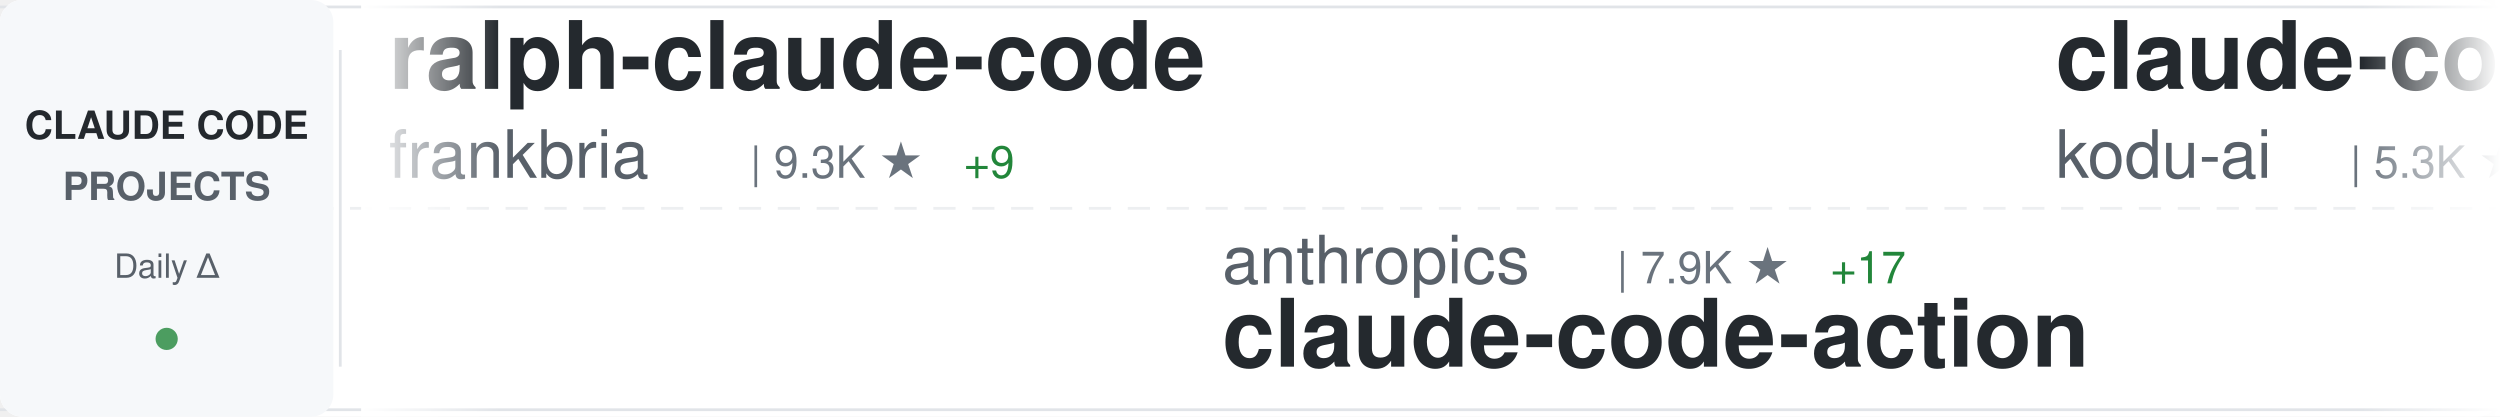
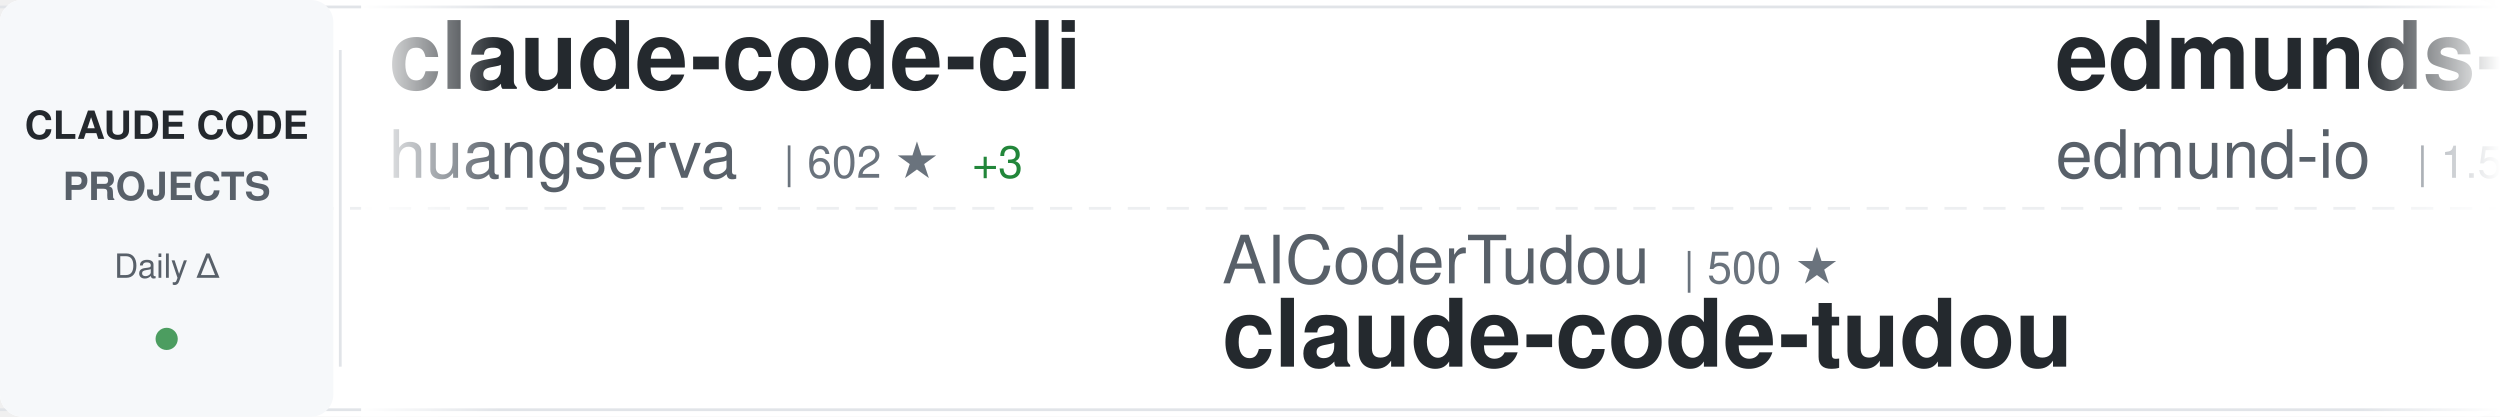
<svg xmlns="http://www.w3.org/2000/svg" width="900" height="150">
  <defs>
    <linearGradient id="awesomeLeftFade" x1="0%" y1="0%" x2="100%" y2="0%">
      <stop offset="0%" style="stop-color:#ffffff;stop-opacity:1" />
      <stop offset="100%" style="stop-color:#ffffff;stop-opacity:0" />
    </linearGradient>
    <linearGradient id="awesomeRightFade" x1="0%" y1="0%" x2="100%" y2="0%">
      <stop offset="0%" style="stop-color:#ffffff;stop-opacity:0" />
      <stop offset="100%" style="stop-color:#ffffff;stop-opacity:1" />
    </linearGradient>
  </defs>
  <rect width="900" height="150" fill="#ffffff" rx="8" />
  <rect x="0" y="2" width="900" height="1" fill="#e1e4e8" />
  <rect x="0" y="147" width="900" height="1" fill="#e1e4e8" />
  <line x1="0" y1="75" x2="900" y2="75" stroke="#e1e4e8" stroke-width="1" stroke-dasharray="8 6" opacity="0.6" />
  <rect x="0" y="0" width="120" height="150" fill="#f6f8fa" rx="8" />
  <text x="60" y="50" font-family="-apple-system, BlinkMacSystemFont, 'Segoe UI', Helvetica, Arial, sans-serif" font-size="14" font-weight="600" fill="#24292e" text-anchor="middle">CLAUDE CODE</text>
  <text x="60" y="72" font-family="-apple-system, BlinkMacSystemFont, 'Segoe UI', Helvetica, Arial, sans-serif" font-size="14" font-weight="600" fill="#586069" text-anchor="middle">PROJECTS</text>
  <text x="60" y="100" font-family="-apple-system, BlinkMacSystemFont, 'Segoe UI', Helvetica, Arial, sans-serif" font-size="12" font-weight="500" fill="#586069" text-anchor="middle">Daily Δ</text>
  <circle cx="60" cy="122" r="4" fill="#22863a" opacity="0.8" />
  <rect x="122" y="18" width="1" height="114" fill="#e1e4e8" />
  <clipPath id="awesomeTickerClip">
    <rect x="130" y="0" width="770" height="150" />
  </clipPath>
  <g clip-path="url(#awesomeTickerClip)">
    <g id="awesomeTickerItems">
      <animateTransform attributeName="transform" attributeType="XML" type="translate" from="0 0" to="-3000 0" dur="54s" repeatCount="indefinite" />
      <g transform="translate(0, 0)">
-         <text x="140" y="32" font-family="-apple-system, BlinkMacSystemFont, 'Segoe UI', Helvetica, Arial, sans-serif" font-size="34" font-weight="600" fill="#24292e">ralph-claude-code</text>
-         <text x="140" y="64" font-family="-apple-system, BlinkMacSystemFont, 'Segoe UI', Helvetica, Arial, sans-serif" font-size="24" font-weight="400" fill="#586069">frankbria</text>
-         <text x="270" y="64" font-family="-apple-system, BlinkMacSystemFont, 'Segoe UI', Helvetica, Arial, sans-serif" font-size="16" font-weight="500" fill="#6a737d">| 9.3K ★</text>
-         <text x="347" y="64" font-family="-apple-system, BlinkMacSystemFont, 'Segoe UI', Helvetica, Arial, sans-serif" font-size="16" font-weight="500" fill="#22863a"> +9</text>
+         <text x="140" y="32" font-family="-apple-system, BlinkMacSystemFont, 'Segoe UI', Helvetica, Arial, sans-serif" font-size="34" font-weight="600" fill="#24292e">claude-code-cli</text>
+         <text x="140" y="64" font-family="-apple-system, BlinkMacSystemFont, 'Segoe UI', Helvetica, Arial, sans-serif" font-size="24" font-weight="400" fill="#586069">huangserva</text>
+         <text x="282" y="64" font-family="-apple-system, BlinkMacSystemFont, 'Segoe UI', Helvetica, Arial, sans-serif" font-size="16" font-weight="500" fill="#6a737d">| 602 ★</text>
+         <text x="350" y="64" font-family="-apple-system, BlinkMacSystemFont, 'Segoe UI', Helvetica, Arial, sans-serif" font-size="16" font-weight="500" fill="#22863a"> +3</text>
      </g>
      <g transform="translate(300, 0)">
-         <text x="140" y="102" font-family="-apple-system, BlinkMacSystemFont, 'Segoe UI', Helvetica, Arial, sans-serif" font-size="24" font-weight="400" fill="#586069">anthropics</text>
-         <text x="282" y="102" font-family="-apple-system, BlinkMacSystemFont, 'Segoe UI', Helvetica, Arial, sans-serif" font-size="16" font-weight="500" fill="#6a737d">| 7.9K ★</text>
-         <text x="359" y="102" font-family="-apple-system, BlinkMacSystemFont, 'Segoe UI', Helvetica, Arial, sans-serif" font-size="16" font-weight="500" fill="#22863a"> +17</text>
-         <text x="140" y="132" font-family="-apple-system, BlinkMacSystemFont, 'Segoe UI', Helvetica, Arial, sans-serif" font-size="34" font-weight="600" fill="#24292e">claude-code-action</text>
+         <text x="140" y="102" font-family="-apple-system, BlinkMacSystemFont, 'Segoe UI', Helvetica, Arial, sans-serif" font-size="24" font-weight="400" fill="#586069">AICoderTudou</text>
+         <text x="306" y="102" font-family="-apple-system, BlinkMacSystemFont, 'Segoe UI', Helvetica, Arial, sans-serif" font-size="16" font-weight="500" fill="#6a737d">| 500 ★</text>
+         <text x="140" y="132" font-family="-apple-system, BlinkMacSystemFont, 'Segoe UI', Helvetica, Arial, sans-serif" font-size="34" font-weight="600" fill="#24292e">claude-code-tudou</text>
      </g>
      <g transform="translate(600, 0)">
-         <text x="140" y="32" font-family="-apple-system, BlinkMacSystemFont, 'Segoe UI', Helvetica, Arial, sans-serif" font-size="34" font-weight="600" fill="#24292e">claude-coder</text>
-         <text x="140" y="64" font-family="-apple-system, BlinkMacSystemFont, 'Segoe UI', Helvetica, Arial, sans-serif" font-size="24" font-weight="400" fill="#586069">kodu-ai</text>
-         <text x="246" y="64" font-family="-apple-system, BlinkMacSystemFont, 'Segoe UI', Helvetica, Arial, sans-serif" font-size="16" font-weight="500" fill="#6a737d">| 5.3K ★</text>
+         <text x="140" y="32" font-family="-apple-system, BlinkMacSystemFont, 'Segoe UI', Helvetica, Arial, sans-serif" font-size="34" font-weight="600" fill="#24292e">edmunds-claude-code</text>
+         <text x="140" y="64" font-family="-apple-system, BlinkMacSystemFont, 'Segoe UI', Helvetica, Arial, sans-serif" font-size="24" font-weight="400" fill="#586069">edmund-io</text>
+         <text x="270" y="64" font-family="-apple-system, BlinkMacSystemFont, 'Segoe UI', Helvetica, Arial, sans-serif" font-size="16" font-weight="500" fill="#6a737d">| 1.5K ★</text>
+         <text x="347" y="64" font-family="-apple-system, BlinkMacSystemFont, 'Segoe UI', Helvetica, Arial, sans-serif" font-size="16" font-weight="500" fill="#22863a"> +1</text>
      </g>
      <g transform="translate(900, 0)">
-         <text x="140" y="102" font-family="-apple-system, BlinkMacSystemFont, 'Segoe UI', Helvetica, Arial, sans-serif" font-size="24" font-weight="400" fill="#586069">AprilNEA</text>
-         <text x="258" y="102" font-family="-apple-system, BlinkMacSystemFont, 'Segoe UI', Helvetica, Arial, sans-serif" font-size="16" font-weight="500" fill="#6a737d">| 385 ★</text>
-         <text x="326" y="102" font-family="-apple-system, BlinkMacSystemFont, 'Segoe UI', Helvetica, Arial, sans-serif" font-size="16" font-weight="500" fill="#22863a"> +1</text>
-         <text x="140" y="132" font-family="-apple-system, BlinkMacSystemFont, 'Segoe UI', Helvetica, Arial, sans-serif" font-size="34" font-weight="600" fill="#24292e">claude-code-source</text>
+         <text x="140" y="102" font-family="-apple-system, BlinkMacSystemFont, 'Segoe UI', Helvetica, Arial, sans-serif" font-size="24" font-weight="400" fill="#586069">claude-code-best</text>
+         <text x="354" y="102" font-family="-apple-system, BlinkMacSystemFont, 'Segoe UI', Helvetica, Arial, sans-serif" font-size="16" font-weight="500" fill="#6a737d">| 19.7K ★</text>
+         <text x="440" y="102" font-family="-apple-system, BlinkMacSystemFont, 'Segoe UI', Helvetica, Arial, sans-serif" font-size="16" font-weight="500" fill="#22863a"> +71</text>
+         <text x="140" y="132" font-family="-apple-system, BlinkMacSystemFont, 'Segoe UI', Helvetica, Arial, sans-serif" font-size="34" font-weight="600" fill="#24292e">claude-code</text>
      </g>
      <g transform="translate(1200, 0)">
-         <text x="140" y="32" font-family="-apple-system, BlinkMacSystemFont, 'Segoe UI', Helvetica, Arial, sans-serif" font-size="34" font-weight="600" fill="#24292e">pi-vs-claude-code</text>
-         <text x="140" y="64" font-family="-apple-system, BlinkMacSystemFont, 'Segoe UI', Helvetica, Arial, sans-serif" font-size="24" font-weight="400" fill="#586069">disler</text>
-         <text x="234" y="64" font-family="-apple-system, BlinkMacSystemFont, 'Segoe UI', Helvetica, Arial, sans-serif" font-size="16" font-weight="500" fill="#6a737d">| 1.3K ★</text>
-         <text x="311" y="64" font-family="-apple-system, BlinkMacSystemFont, 'Segoe UI', Helvetica, Arial, sans-serif" font-size="16" font-weight="500" fill="#22863a"> +3</text>
+         <text x="140" y="32" font-family="-apple-system, BlinkMacSystemFont, 'Segoe UI', Helvetica, Arial, sans-serif" font-size="34" font-weight="600" fill="#24292e">claude-code</text>
+         <text x="140" y="64" font-family="-apple-system, BlinkMacSystemFont, 'Segoe UI', Helvetica, Arial, sans-serif" font-size="24" font-weight="400" fill="#586069">isboyjc</text>
+         <text x="246" y="64" font-family="-apple-system, BlinkMacSystemFont, 'Segoe UI', Helvetica, Arial, sans-serif" font-size="16" font-weight="500" fill="#6a737d">| 158 ★</text>
      </g>
      <g transform="translate(1500, 0)">
-         <text x="140" y="102" font-family="-apple-system, BlinkMacSystemFont, 'Segoe UI', Helvetica, Arial, sans-serif" font-size="24" font-weight="400" fill="#586069">Cranot</text>
-         <text x="234" y="102" font-family="-apple-system, BlinkMacSystemFont, 'Segoe UI', Helvetica, Arial, sans-serif" font-size="16" font-weight="500" fill="#6a737d">| 2.8K ★</text>
+         <text x="140" y="102" font-family="-apple-system, BlinkMacSystemFont, 'Segoe UI', Helvetica, Arial, sans-serif" font-size="24" font-weight="400" fill="#586069">Windy3f3f3f3f</text>
+         <text x="318" y="102" font-family="-apple-system, BlinkMacSystemFont, 'Segoe UI', Helvetica, Arial, sans-serif" font-size="16" font-weight="500" fill="#6a737d">| 1.4K ★</text>
+         <text x="395" y="102" font-family="-apple-system, BlinkMacSystemFont, 'Segoe UI', Helvetica, Arial, sans-serif" font-size="16" font-weight="500" fill="#22863a"> +10</text>
+         <text x="140" y="132" font-family="-apple-system, BlinkMacSystemFont, 'Segoe UI', Helvetica, Arial, sans-serif" font-size="34" font-weight="600" fill="#24292e">claude-code-from-scratch</text>
+       </g>
+       <g transform="translate(1800, 0)">
+         <text x="140" y="32" font-family="-apple-system, BlinkMacSystemFont, 'Segoe UI', Helvetica, Arial, sans-serif" font-size="34" font-weight="600" fill="#24292e">collection-claude-code-s...</text>
+         <text x="140" y="64" font-family="-apple-system, BlinkMacSystemFont, 'Segoe UI', Helvetica, Arial, sans-serif" font-size="24" font-weight="400" fill="#586069">chauncygu</text>
+         <text x="270" y="64" font-family="-apple-system, BlinkMacSystemFont, 'Segoe UI', Helvetica, Arial, sans-serif" font-size="16" font-weight="500" fill="#6a737d">| 2.6K ★</text>
+         <text x="347" y="64" font-family="-apple-system, BlinkMacSystemFont, 'Segoe UI', Helvetica, Arial, sans-serif" font-size="16" font-weight="500" fill="#22863a"> +4</text>
+       </g>
+       <g transform="translate(2100, 0)">
+         <text x="140" y="102" font-family="-apple-system, BlinkMacSystemFont, 'Segoe UI', Helvetica, Arial, sans-serif" font-size="24" font-weight="400" fill="#586069">zebbern</text>
+         <text x="246" y="102" font-family="-apple-system, BlinkMacSystemFont, 'Segoe UI', Helvetica, Arial, sans-serif" font-size="16" font-weight="500" fill="#6a737d">| 4.2K ★</text>
+         <text x="323" y="102" font-family="-apple-system, BlinkMacSystemFont, 'Segoe UI', Helvetica, Arial, sans-serif" font-size="16" font-weight="500" fill="#22863a"> +2</text>
        <text x="140" y="132" font-family="-apple-system, BlinkMacSystemFont, 'Segoe UI', Helvetica, Arial, sans-serif" font-size="34" font-weight="600" fill="#24292e">claude-code-guide</text>
      </g>
-       <g transform="translate(1800, 0)">
-         <text x="140" y="32" font-family="-apple-system, BlinkMacSystemFont, 'Segoe UI', Helvetica, Arial, sans-serif" font-size="34" font-weight="600" fill="#24292e">claude-code</text>
-         <text x="140" y="64" font-family="-apple-system, BlinkMacSystemFont, 'Segoe UI', Helvetica, Arial, sans-serif" font-size="24" font-weight="400" fill="#586069">jarmuine</text>
-         <text x="258" y="64" font-family="-apple-system, BlinkMacSystemFont, 'Segoe UI', Helvetica, Arial, sans-serif" font-size="16" font-weight="500" fill="#6a737d">| 2.2K ★</text>
-         <text x="335" y="64" font-family="-apple-system, BlinkMacSystemFont, 'Segoe UI', Helvetica, Arial, sans-serif" font-size="16" font-weight="500" fill="#22863a"> +4</text>
-       </g>
-       <g transform="translate(2100, 0)">
-         <text x="140" y="102" font-family="-apple-system, BlinkMacSystemFont, 'Segoe UI', Helvetica, Arial, sans-serif" font-size="24" font-weight="400" fill="#586069">T-Lab-CUHKSZ</text>
-         <text x="306" y="102" font-family="-apple-system, BlinkMacSystemFont, 'Segoe UI', Helvetica, Arial, sans-serif" font-size="16" font-weight="500" fill="#6a737d">| 317 ★</text>
-         <text x="140" y="132" font-family="-apple-system, BlinkMacSystemFont, 'Segoe UI', Helvetica, Arial, sans-serif" font-size="34" font-weight="600" fill="#24292e">claude-code</text>
-       </g>
      <g transform="translate(2400, 0)">
-         <text x="140" y="32" font-family="-apple-system, BlinkMacSystemFont, 'Segoe UI', Helvetica, Arial, sans-serif" font-size="34" font-weight="600" fill="#24292e">Open-ClaudeCode</text>
-         <text x="140" y="64" font-family="-apple-system, BlinkMacSystemFont, 'Segoe UI', Helvetica, Arial, sans-serif" font-size="24" font-weight="400" fill="#586069">LING71671</text>
-         <text x="270" y="64" font-family="-apple-system, BlinkMacSystemFont, 'Segoe UI', Helvetica, Arial, sans-serif" font-size="16" font-weight="500" fill="#6a737d">| 876 ★</text>
-         <text x="338" y="64" font-family="-apple-system, BlinkMacSystemFont, 'Segoe UI', Helvetica, Arial, sans-serif" font-size="16" font-weight="500" fill="#22863a"> +1</text>
+         <text x="140" y="32" font-family="-apple-system, BlinkMacSystemFont, 'Segoe UI', Helvetica, Arial, sans-serif" font-size="34" font-weight="600" fill="#24292e">claude-code-guide</text>
+         <text x="140" y="64" font-family="-apple-system, BlinkMacSystemFont, 'Segoe UI', Helvetica, Arial, sans-serif" font-size="24" font-weight="400" fill="#586069">Cranot</text>
+         <text x="234" y="64" font-family="-apple-system, BlinkMacSystemFont, 'Segoe UI', Helvetica, Arial, sans-serif" font-size="16" font-weight="500" fill="#6a737d">| 2.8K ★</text>
      </g>
      <g transform="translate(2700, 0)">
-         <text x="140" y="102" font-family="-apple-system, BlinkMacSystemFont, 'Segoe UI', Helvetica, Arial, sans-serif" font-size="24" font-weight="400" fill="#586069">tanbiralam</text>
-         <text x="282" y="102" font-family="-apple-system, BlinkMacSystemFont, 'Segoe UI', Helvetica, Arial, sans-serif" font-size="16" font-weight="500" fill="#6a737d">| 1.8K ★</text>
-         <text x="359" y="102" font-family="-apple-system, BlinkMacSystemFont, 'Segoe UI', Helvetica, Arial, sans-serif" font-size="16" font-weight="500" fill="#22863a"> +8</text>
-         <text x="140" y="132" font-family="-apple-system, BlinkMacSystemFont, 'Segoe UI', Helvetica, Arial, sans-serif" font-size="34" font-weight="600" fill="#24292e">claude-code</text>
+         <text x="140" y="102" font-family="-apple-system, BlinkMacSystemFont, 'Segoe UI', Helvetica, Arial, sans-serif" font-size="24" font-weight="400" fill="#586069">ChrisWiles</text>
+         <text x="282" y="102" font-family="-apple-system, BlinkMacSystemFont, 'Segoe UI', Helvetica, Arial, sans-serif" font-size="16" font-weight="500" fill="#6a737d">| 5.9K ★</text>
+         <text x="359" y="102" font-family="-apple-system, BlinkMacSystemFont, 'Segoe UI', Helvetica, Arial, sans-serif" font-size="16" font-weight="500" fill="#22863a"> +3</text>
+         <text x="140" y="132" font-family="-apple-system, BlinkMacSystemFont, 'Segoe UI', Helvetica, Arial, sans-serif" font-size="34" font-weight="600" fill="#24292e">claude-code-showcase</text>
      </g>
      <g transform="translate(3000, 0)">
-         <text x="140" y="32" font-family="-apple-system, BlinkMacSystemFont, 'Segoe UI', Helvetica, Arial, sans-serif" font-size="34" font-weight="600" fill="#24292e">ralph-claude-code</text>
-         <text x="140" y="64" font-family="-apple-system, BlinkMacSystemFont, 'Segoe UI', Helvetica, Arial, sans-serif" font-size="24" font-weight="400" fill="#586069">frankbria</text>
-         <text x="270" y="64" font-family="-apple-system, BlinkMacSystemFont, 'Segoe UI', Helvetica, Arial, sans-serif" font-size="16" font-weight="500" fill="#6a737d">| 9.3K ★</text>
-         <text x="347" y="64" font-family="-apple-system, BlinkMacSystemFont, 'Segoe UI', Helvetica, Arial, sans-serif" font-size="16" font-weight="500" fill="#22863a"> +9</text>
+         <text x="140" y="32" font-family="-apple-system, BlinkMacSystemFont, 'Segoe UI', Helvetica, Arial, sans-serif" font-size="34" font-weight="600" fill="#24292e">claude-code-cli</text>
+         <text x="140" y="64" font-family="-apple-system, BlinkMacSystemFont, 'Segoe UI', Helvetica, Arial, sans-serif" font-size="24" font-weight="400" fill="#586069">huangserva</text>
+         <text x="282" y="64" font-family="-apple-system, BlinkMacSystemFont, 'Segoe UI', Helvetica, Arial, sans-serif" font-size="16" font-weight="500" fill="#6a737d">| 602 ★</text>
+         <text x="350" y="64" font-family="-apple-system, BlinkMacSystemFont, 'Segoe UI', Helvetica, Arial, sans-serif" font-size="16" font-weight="500" fill="#22863a"> +3</text>
      </g>
      <g transform="translate(3300, 0)">
-         <text x="140" y="102" font-family="-apple-system, BlinkMacSystemFont, 'Segoe UI', Helvetica, Arial, sans-serif" font-size="24" font-weight="400" fill="#586069">anthropics</text>
-         <text x="282" y="102" font-family="-apple-system, BlinkMacSystemFont, 'Segoe UI', Helvetica, Arial, sans-serif" font-size="16" font-weight="500" fill="#6a737d">| 7.9K ★</text>
-         <text x="359" y="102" font-family="-apple-system, BlinkMacSystemFont, 'Segoe UI', Helvetica, Arial, sans-serif" font-size="16" font-weight="500" fill="#22863a"> +17</text>
-         <text x="140" y="132" font-family="-apple-system, BlinkMacSystemFont, 'Segoe UI', Helvetica, Arial, sans-serif" font-size="34" font-weight="600" fill="#24292e">claude-code-action</text>
+         <text x="140" y="102" font-family="-apple-system, BlinkMacSystemFont, 'Segoe UI', Helvetica, Arial, sans-serif" font-size="24" font-weight="400" fill="#586069">AICoderTudou</text>
+         <text x="306" y="102" font-family="-apple-system, BlinkMacSystemFont, 'Segoe UI', Helvetica, Arial, sans-serif" font-size="16" font-weight="500" fill="#6a737d">| 500 ★</text>
+         <text x="140" y="132" font-family="-apple-system, BlinkMacSystemFont, 'Segoe UI', Helvetica, Arial, sans-serif" font-size="34" font-weight="600" fill="#24292e">claude-code-tudou</text>
      </g>
      <g transform="translate(3600, 0)">
-         <text x="140" y="32" font-family="-apple-system, BlinkMacSystemFont, 'Segoe UI', Helvetica, Arial, sans-serif" font-size="34" font-weight="600" fill="#24292e">claude-coder</text>
-         <text x="140" y="64" font-family="-apple-system, BlinkMacSystemFont, 'Segoe UI', Helvetica, Arial, sans-serif" font-size="24" font-weight="400" fill="#586069">kodu-ai</text>
-         <text x="246" y="64" font-family="-apple-system, BlinkMacSystemFont, 'Segoe UI', Helvetica, Arial, sans-serif" font-size="16" font-weight="500" fill="#6a737d">| 5.3K ★</text>
+         <text x="140" y="32" font-family="-apple-system, BlinkMacSystemFont, 'Segoe UI', Helvetica, Arial, sans-serif" font-size="34" font-weight="600" fill="#24292e">edmunds-claude-code</text>
+         <text x="140" y="64" font-family="-apple-system, BlinkMacSystemFont, 'Segoe UI', Helvetica, Arial, sans-serif" font-size="24" font-weight="400" fill="#586069">edmund-io</text>
+         <text x="270" y="64" font-family="-apple-system, BlinkMacSystemFont, 'Segoe UI', Helvetica, Arial, sans-serif" font-size="16" font-weight="500" fill="#6a737d">| 1.5K ★</text>
+         <text x="347" y="64" font-family="-apple-system, BlinkMacSystemFont, 'Segoe UI', Helvetica, Arial, sans-serif" font-size="16" font-weight="500" fill="#22863a"> +1</text>
      </g>
      <g transform="translate(3900, 0)">
-         <text x="140" y="102" font-family="-apple-system, BlinkMacSystemFont, 'Segoe UI', Helvetica, Arial, sans-serif" font-size="24" font-weight="400" fill="#586069">AprilNEA</text>
-         <text x="258" y="102" font-family="-apple-system, BlinkMacSystemFont, 'Segoe UI', Helvetica, Arial, sans-serif" font-size="16" font-weight="500" fill="#6a737d">| 385 ★</text>
-         <text x="326" y="102" font-family="-apple-system, BlinkMacSystemFont, 'Segoe UI', Helvetica, Arial, sans-serif" font-size="16" font-weight="500" fill="#22863a"> +1</text>
-         <text x="140" y="132" font-family="-apple-system, BlinkMacSystemFont, 'Segoe UI', Helvetica, Arial, sans-serif" font-size="34" font-weight="600" fill="#24292e">claude-code-source</text>
+         <text x="140" y="102" font-family="-apple-system, BlinkMacSystemFont, 'Segoe UI', Helvetica, Arial, sans-serif" font-size="24" font-weight="400" fill="#586069">claude-code-best</text>
+         <text x="354" y="102" font-family="-apple-system, BlinkMacSystemFont, 'Segoe UI', Helvetica, Arial, sans-serif" font-size="16" font-weight="500" fill="#6a737d">| 19.7K ★</text>
+         <text x="440" y="102" font-family="-apple-system, BlinkMacSystemFont, 'Segoe UI', Helvetica, Arial, sans-serif" font-size="16" font-weight="500" fill="#22863a"> +71</text>
+         <text x="140" y="132" font-family="-apple-system, BlinkMacSystemFont, 'Segoe UI', Helvetica, Arial, sans-serif" font-size="34" font-weight="600" fill="#24292e">claude-code</text>
      </g>
    </g>
  </g>
  <rect x="130" y="0" width="50" height="150" fill="url(#awesomeLeftFade)" />
  <rect x="850" y="0" width="50" height="150" fill="url(#awesomeRightFade)" />
</svg>
